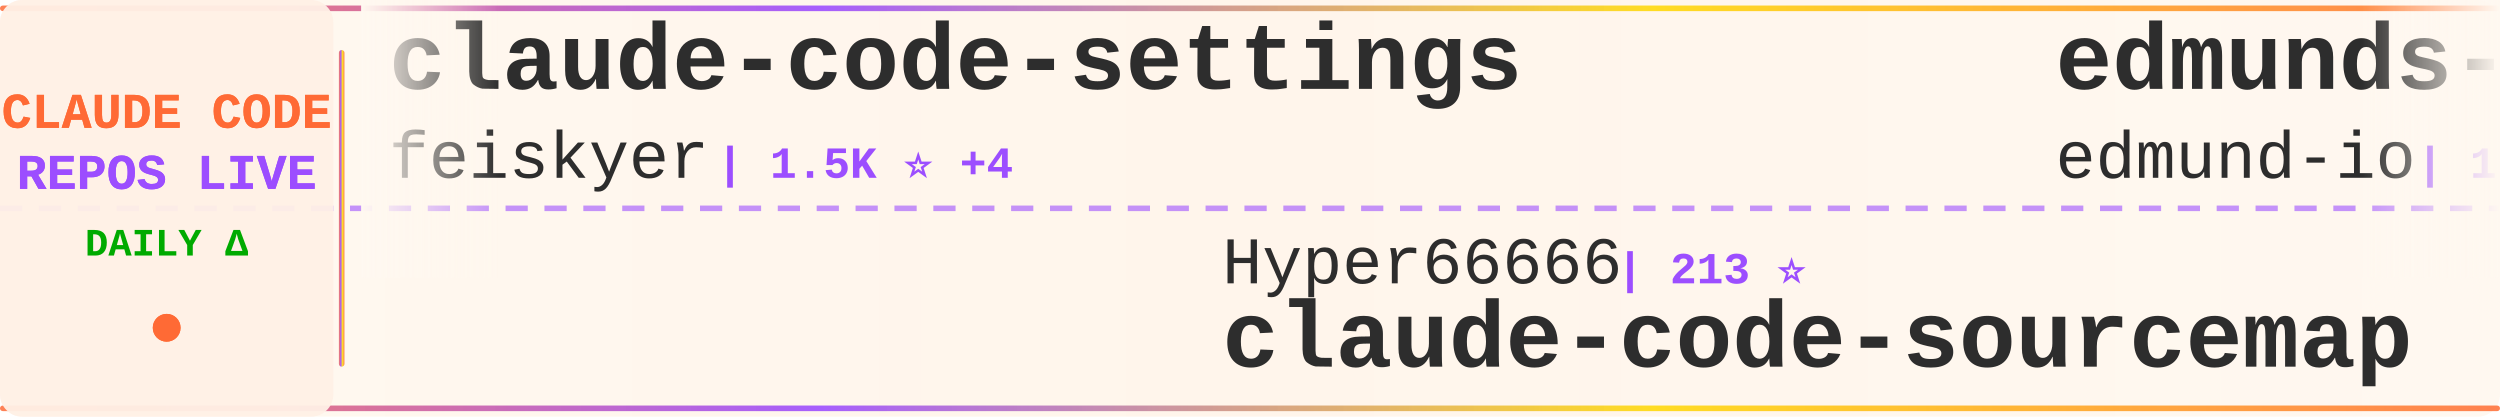
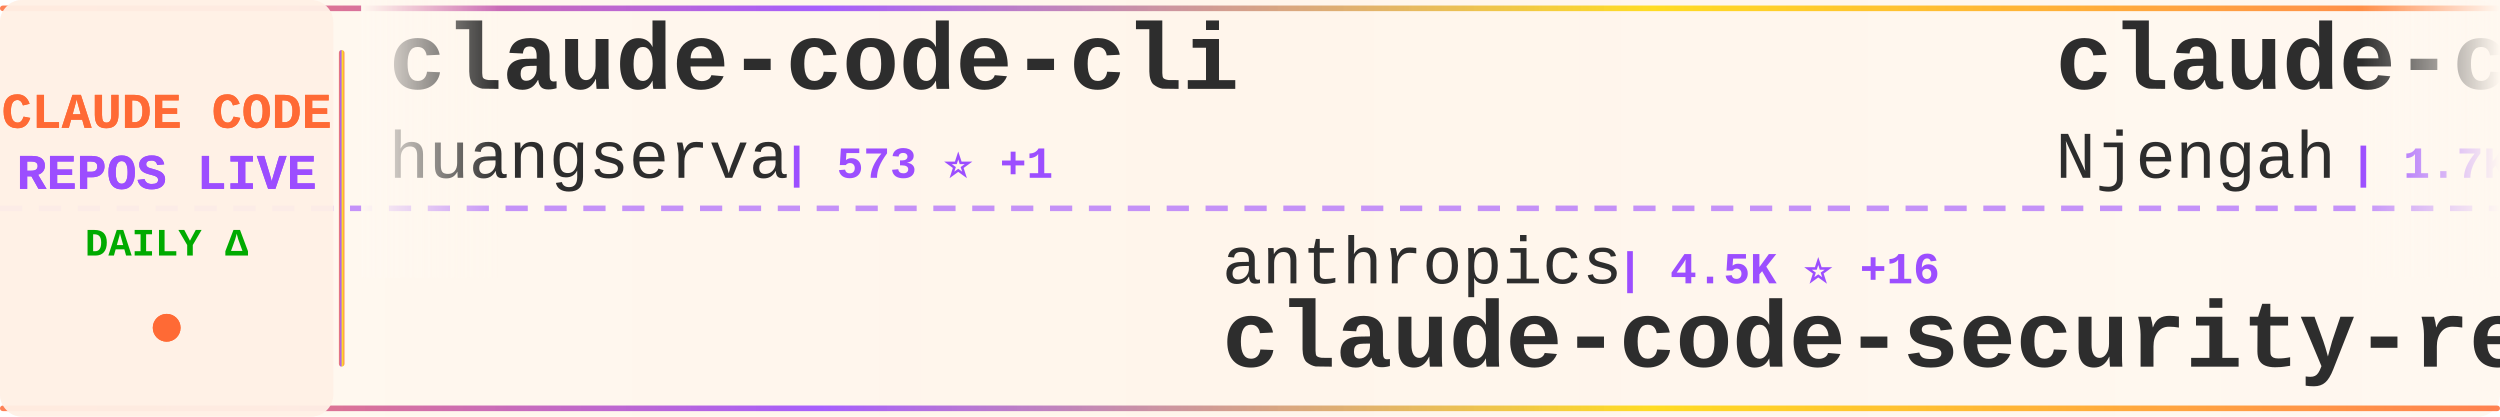
<svg xmlns="http://www.w3.org/2000/svg" width="900" height="150">
  <defs>
    <linearGradient id="tickerBg" x1="0%" y1="0%" x2="100%" y2="0%">
      <stop offset="0%" style="stop-color:#fff8f0;stop-opacity:0.98" />
      <stop offset="50%" style="stop-color:#fff5eb;stop-opacity:1" />
      <stop offset="100%" style="stop-color:#fff8f0;stop-opacity:0.98" />
    </linearGradient>
    <linearGradient id="borderGrad" x1="0%" y1="0%" x2="100%" y2="0%">
      <stop offset="0%" style="stop-color:#FF6B35;stop-opacity:0.85">
        <animate attributeName="stop-opacity" values="0.85;1;0.85" dur="2s" repeatCount="indefinite" />
      </stop>
      <stop offset="33%" style="stop-color:#9C4EFF;stop-opacity:0.9">
        <animate attributeName="stop-opacity" values="0.9;1;0.9" dur="2.2s" repeatCount="indefinite" />
      </stop>
      <stop offset="66%" style="stop-color:#FFD700;stop-opacity:0.85">
        <animate attributeName="stop-opacity" values="0.85;1;0.85" dur="1.8s" repeatCount="indefinite" />
      </stop>
      <stop offset="100%" style="stop-color:#FF6B35;stop-opacity:0.85">
        <animate attributeName="stop-opacity" values="0.85;1;0.85" dur="2s" repeatCount="indefinite" />
      </stop>
    </linearGradient>
    <filter id="textGlow">
      <feGaussianBlur stdDeviation="0.15" result="coloredBlur" />
      <feMerge>
        <feMergeNode in="coloredBlur" />
        <feMergeNode in="SourceGraphic" />
      </feMerge>
    </filter>
    <filter id="metricGlow">
      <feGaussianBlur stdDeviation="0.2" result="coloredBlur" />
      <feMerge>
        <feMergeNode in="coloredBlur" />
        <feMergeNode in="SourceGraphic" />
      </feMerge>
    </filter>
    <linearGradient id="leftFade" x1="0%" y1="0%" x2="100%" y2="0%">
      <stop offset="0%" style="stop-color:#fff8f0;stop-opacity:1" />
      <stop offset="100%" style="stop-color:#fff8f0;stop-opacity:0" />
    </linearGradient>
    <linearGradient id="rightFade" x1="0%" y1="0%" x2="100%" y2="0%">
      <stop offset="0%" style="stop-color:#fff8f0;stop-opacity:0" />
      <stop offset="100%" style="stop-color:#fff8f0;stop-opacity:1" />
    </linearGradient>
  </defs>
  <rect width="900" height="150" fill="url(#tickerBg)" rx="8" />
  <rect x="0" y="2" width="900" height="2" fill="url(#borderGrad)" rx="1" />
  <rect x="0" y="146" width="900" height="2" fill="url(#borderGrad)" rx="1" />
  <line x1="0" y1="75" x2="900" y2="75" stroke="#9C4EFF" stroke-width="2" stroke-dasharray="8 6" opacity="0.6" />
  <rect x="0" y="0" width="120" height="150" fill="#fff0e6" opacity="0.95" rx="8" />
  <text x="60" y="46" font-family="'Courier New', monospace" font-size="18" font-weight="bold" fill="#FF6B35" text-anchor="middle" filter="url(#textGlow)">
    CLAUDE CODE
  </text>
  <text x="60" y="68" font-family="'Courier New', monospace" font-size="18" font-weight="bold" fill="#9C4EFF" text-anchor="middle" filter="url(#textGlow)">
    REPOS LIVE
  </text>
  <text x="60" y="92" font-family="'Courier New', monospace" font-size="14" font-weight="bold" fill="#00aa00" text-anchor="middle">
    DAILY Δ
  </text>
  <circle cx="60" cy="118" r="5" fill="#FF6B35" filter="url(#metricGlow)">
    <animate attributeName="r" values="4;6;4" dur="1.5s" repeatCount="indefinite" />
    <animate attributeName="opacity" values="0.6;1;0.6" dur="1.5s" repeatCount="indefinite" />
  </circle>
  <rect x="122" y="18" width="2" height="114" fill="url(#borderGrad)" rx="1" />
  <clipPath id="tickerClip">
    <rect x="130" y="0" width="770" height="150" />
  </clipPath>
  <g clip-path="url(#tickerClip)">
    <g id="tickerItems">
      <animateTransform attributeName="transform" attributeType="XML" type="translate" from="0 0" to="-3000 0" dur="54s" repeatCount="indefinite" />
      <g transform="translate(0, 0)">
-         <text x="140" y="32" font-family="'Courier New', monospace" font-size="34" font-weight="bold" fill="#2d2d2d">claude-code-settings</text>
-         <text x="140" y="64" font-family="'Courier New', monospace" font-size="24" font-weight="normal" fill="#2d2d2d" opacity="1.0">feiskyer</text>
-         <text x="258" y="64" font-family="'Courier New', monospace" font-size="16" font-weight="bold" fill="#9C4EFF"> | 1.5K ⭐ +4</text>
+         <text x="140" y="32" font-family="'Courier New', monospace" font-size="34" font-weight="bold" fill="#2d2d2d">claude-code-cli</text>
+         <text x="140" y="64" font-family="'Courier New', monospace" font-size="24" font-weight="normal" fill="#2d2d2d" opacity="1.0">huangserva</text>
+         <text x="282" y="64" font-family="'Courier New', monospace" font-size="16" font-weight="bold" fill="#9C4EFF"> | 573 ⭐ +1</text>
      </g>
      <g transform="translate(300, 0)">
-         <text x="140" y="102" font-family="'Courier New', monospace" font-size="24" font-weight="normal" fill="#2d2d2d" opacity="1.0">Hyper66666</text>
-         <text x="282" y="102" font-family="'Courier New', monospace" font-size="16" font-weight="bold" fill="#9C4EFF"> | 213 ⭐</text>
-         <text x="140" y="132" font-family="'Courier New', monospace" font-size="34" font-weight="bold" fill="#2d2d2d">claude-code-sourcemap</text>
+         <text x="140" y="102" font-family="'Courier New', monospace" font-size="24" font-weight="normal" fill="#2d2d2d" opacity="1.0">anthropics</text>
+         <text x="282" y="102" font-family="'Courier New', monospace" font-size="16" font-weight="bold" fill="#9C4EFF"> | 4.5K ⭐ +16</text>
+         <text x="140" y="132" font-family="'Courier New', monospace" font-size="34" font-weight="bold" fill="#2d2d2d">claude-code-security-rev...</text>
      </g>
      <g transform="translate(600, 0)">
-         <text x="140" y="32" font-family="'Courier New', monospace" font-size="34" font-weight="bold" fill="#2d2d2d">edmunds-claude-code</text>
-         <text x="140" y="64" font-family="'Courier New', monospace" font-size="24" font-weight="normal" fill="#2d2d2d" opacity="1.0">edmund-io</text>
-         <text x="270" y="64" font-family="'Courier New', monospace" font-size="16" font-weight="bold" fill="#9C4EFF"> | 1.4K ⭐</text>
+         <text x="140" y="32" font-family="'Courier New', monospace" font-size="34" font-weight="bold" fill="#2d2d2d">claude-code-cheat-sheet</text>
+         <text x="140" y="64" font-family="'Courier New', monospace" font-size="24" font-weight="normal" fill="#2d2d2d" opacity="1.0">Njengah</text>
+         <text x="246" y="64" font-family="'Courier New', monospace" font-size="16" font-weight="bold" fill="#9C4EFF"> | 1.7K ⭐ +1</text>
      </g>
      <g transform="translate(900, 0)">
-         <text x="140" y="102" font-family="'Courier New', monospace" font-size="24" font-weight="normal" fill="#2d2d2d" opacity="1.0">1rgs</text>
-         <text x="210" y="102" font-family="'Courier New', monospace" font-size="16" font-weight="bold" fill="#9C4EFF"> | 3.5K ⭐ +5</text>
-         <text x="140" y="132" font-family="'Courier New', monospace" font-size="34" font-weight="bold" fill="#2d2d2d">claude-code-proxy</text>
+         <text x="140" y="102" font-family="'Courier New', monospace" font-size="24" font-weight="normal" fill="#2d2d2d" opacity="1.0">pengchengneo</text>
+         <text x="306" y="102" font-family="'Courier New', monospace" font-size="16" font-weight="bold" fill="#9C4EFF"> | 1.3K ⭐ +5</text>
+         <text x="140" y="132" font-family="'Courier New', monospace" font-size="34" font-weight="bold" fill="#2d2d2d">Claude-Code</text>
      </g>
      <g transform="translate(1200, 0)">
-         <text x="140" y="32" font-family="'Courier New', monospace" font-size="34" font-weight="bold" fill="#2d2d2d">claude-code-spec-workflo...</text>
-         <text x="140" y="64" font-family="'Courier New', monospace" font-size="24" font-weight="normal" fill="#2d2d2d" opacity="1.0">Pimzino</text>
-         <text x="246" y="64" font-family="'Courier New', monospace" font-size="16" font-weight="bold" fill="#9C4EFF"> | 3.7K ⭐ +3</text>
+         <text x="140" y="32" font-family="'Courier New', monospace" font-size="34" font-weight="bold" fill="#2d2d2d">claude-code-source</text>
+         <text x="140" y="64" font-family="'Courier New', monospace" font-size="24" font-weight="normal" fill="#2d2d2d" opacity="1.0">hangsman</text>
+         <text x="258" y="64" font-family="'Courier New', monospace" font-size="16" font-weight="bold" fill="#9C4EFF"> | 769 ⭐ +3</text>
      </g>
      <g transform="translate(1500, 0)">
-         <text x="140" y="102" font-family="'Courier New', monospace" font-size="24" font-weight="normal" fill="#2d2d2d" opacity="1.0">chauncygu</text>
-         <text x="270" y="102" font-family="'Courier New', monospace" font-size="16" font-weight="bold" fill="#9C4EFF"> | 2.4K ⭐ +6</text>
-         <text x="140" y="132" font-family="'Courier New', monospace" font-size="34" font-weight="bold" fill="#2d2d2d">collection-claude-code-s...</text>
+         <text x="140" y="102" font-family="'Courier New', monospace" font-size="24" font-weight="normal" fill="#2d2d2d" opacity="1.0">andrew-kramer-inno</text>
+         <text x="378" y="102" font-family="'Courier New', monospace" font-size="16" font-weight="bold" fill="#9C4EFF"> | 586 ⭐</text>
+         <text x="140" y="132" font-family="'Courier New', monospace" font-size="34" font-weight="bold" fill="#2d2d2d">claude-code-source-build</text>
      </g>
      <g transform="translate(1800, 0)">
-         <text x="140" y="32" font-family="'Courier New', monospace" font-size="34" font-weight="bold" fill="#2d2d2d">ClaudeCodeAgents</text>
-         <text x="140" y="64" font-family="'Courier New', monospace" font-size="24" font-weight="normal" fill="#2d2d2d" opacity="1.0">darcyegb</text>
-         <text x="258" y="64" font-family="'Courier New', monospace" font-size="16" font-weight="bold" fill="#9C4EFF"> | 684 ⭐ +1</text>
+         <text x="140" y="32" font-family="'Courier New', monospace" font-size="34" font-weight="bold" fill="#2d2d2d">collection-claude-code-s...</text>
+         <text x="140" y="64" font-family="'Courier New', monospace" font-size="24" font-weight="normal" fill="#2d2d2d" opacity="1.0">chauncygu</text>
+         <text x="270" y="64" font-family="'Courier New', monospace" font-size="16" font-weight="bold" fill="#9C4EFF"> | 2.4K ⭐ +7</text>
      </g>
      <g transform="translate(2100, 0)">
-         <text x="140" y="102" font-family="'Courier New', monospace" font-size="24" font-weight="normal" fill="#2d2d2d" opacity="1.0">forrestchang</text>
-         <text x="306" y="102" font-family="'Courier New', monospace" font-size="16" font-weight="bold" fill="#9C4EFF"> | 117.5K ⭐ +2.4K</text>
-         <text x="140" y="132" font-family="'Courier New', monospace" font-size="34" font-weight="bold" fill="#2d2d2d">andrej-karpathy-skills</text>
+         <text x="140" y="102" font-family="'Courier New', monospace" font-size="24" font-weight="normal" fill="#2d2d2d" opacity="1.0">router-for-me</text>
+         <text x="318" y="102" font-family="'Courier New', monospace" font-size="16" font-weight="bold" fill="#9C4EFF"> | 31.1K ⭐ +249</text>
+         <text x="140" y="132" font-family="'Courier New', monospace" font-size="34" font-weight="bold" fill="#2d2d2d">CLIProxyAPI</text>
      </g>
      <g transform="translate(2400, 0)">
-         <text x="140" y="32" font-family="'Courier New', monospace" font-size="34" font-weight="bold" fill="#2d2d2d">claude-code-templates</text>
-         <text x="140" y="64" font-family="'Courier New', monospace" font-size="24" font-weight="normal" fill="#2d2d2d" opacity="1.0">davila7</text>
-         <text x="246" y="64" font-family="'Courier New', monospace" font-size="16" font-weight="bold" fill="#9C4EFF"> | 26.9K ⭐ +112</text>
+         <text x="140" y="32" font-family="'Courier New', monospace" font-size="34" font-weight="bold" fill="#2d2d2d">claude-code-telegram</text>
+         <text x="140" y="64" font-family="'Courier New', monospace" font-size="24" font-weight="normal" fill="#2d2d2d" opacity="1.0">RichardAtCT</text>
+         <text x="294" y="64" font-family="'Courier New', monospace" font-size="16" font-weight="bold" fill="#9C4EFF"> | 2.5K ⭐ +9</text>
      </g>
      <g transform="translate(2700, 0)">
-         <text x="140" y="102" font-family="'Courier New', monospace" font-size="24" font-weight="normal" fill="#2d2d2d" opacity="1.0">repowise-dev</text>
-         <text x="306" y="102" font-family="'Courier New', monospace" font-size="16" font-weight="bold" fill="#9C4EFF"> | 994 ⭐</text>
-         <text x="140" y="132" font-family="'Courier New', monospace" font-size="34" font-weight="bold" fill="#2d2d2d">claude-code-prompts</text>
+         <text x="140" y="102" font-family="'Courier New', monospace" font-size="24" font-weight="normal" fill="#2d2d2d" opacity="1.0">anthropics</text>
+         <text x="282" y="102" font-family="'Courier New', monospace" font-size="16" font-weight="bold" fill="#9C4EFF"> | 129.5K ⭐ +613</text>
+         <text x="140" y="132" font-family="'Courier New', monospace" font-size="34" font-weight="bold" fill="#2d2d2d">skills</text>
      </g>
      <g transform="translate(3000, 0)">
-         <text x="140" y="32" font-family="'Courier New', monospace" font-size="34" font-weight="bold" fill="#2d2d2d">claude-code-settings</text>
-         <text x="140" y="64" font-family="'Courier New', monospace" font-size="24" font-weight="normal" fill="#2d2d2d" opacity="1.0">feiskyer</text>
-         <text x="258" y="64" font-family="'Courier New', monospace" font-size="16" font-weight="bold" fill="#9C4EFF"> | 1.5K ⭐ +4</text>
+         <text x="140" y="32" font-family="'Courier New', monospace" font-size="34" font-weight="bold" fill="#2d2d2d">claude-code-cli</text>
+         <text x="140" y="64" font-family="'Courier New', monospace" font-size="24" font-weight="normal" fill="#2d2d2d" opacity="1.0">huangserva</text>
+         <text x="282" y="64" font-family="'Courier New', monospace" font-size="16" font-weight="bold" fill="#9C4EFF"> | 573 ⭐ +1</text>
      </g>
      <g transform="translate(3300, 0)">
-         <text x="140" y="102" font-family="'Courier New', monospace" font-size="24" font-weight="normal" fill="#2d2d2d" opacity="1.0">Hyper66666</text>
-         <text x="282" y="102" font-family="'Courier New', monospace" font-size="16" font-weight="bold" fill="#9C4EFF"> | 213 ⭐</text>
-         <text x="140" y="132" font-family="'Courier New', monospace" font-size="34" font-weight="bold" fill="#2d2d2d">claude-code-sourcemap</text>
+         <text x="140" y="102" font-family="'Courier New', monospace" font-size="24" font-weight="normal" fill="#2d2d2d" opacity="1.0">anthropics</text>
+         <text x="282" y="102" font-family="'Courier New', monospace" font-size="16" font-weight="bold" fill="#9C4EFF"> | 4.5K ⭐ +16</text>
+         <text x="140" y="132" font-family="'Courier New', monospace" font-size="34" font-weight="bold" fill="#2d2d2d">claude-code-security-rev...</text>
      </g>
      <g transform="translate(3600, 0)">
-         <text x="140" y="32" font-family="'Courier New', monospace" font-size="34" font-weight="bold" fill="#2d2d2d">edmunds-claude-code</text>
-         <text x="140" y="64" font-family="'Courier New', monospace" font-size="24" font-weight="normal" fill="#2d2d2d" opacity="1.0">edmund-io</text>
-         <text x="270" y="64" font-family="'Courier New', monospace" font-size="16" font-weight="bold" fill="#9C4EFF"> | 1.4K ⭐</text>
+         <text x="140" y="32" font-family="'Courier New', monospace" font-size="34" font-weight="bold" fill="#2d2d2d">claude-code-cheat-sheet</text>
+         <text x="140" y="64" font-family="'Courier New', monospace" font-size="24" font-weight="normal" fill="#2d2d2d" opacity="1.0">Njengah</text>
+         <text x="246" y="64" font-family="'Courier New', monospace" font-size="16" font-weight="bold" fill="#9C4EFF"> | 1.7K ⭐ +1</text>
      </g>
      <g transform="translate(3900, 0)">
-         <text x="140" y="102" font-family="'Courier New', monospace" font-size="24" font-weight="normal" fill="#2d2d2d" opacity="1.0">1rgs</text>
-         <text x="210" y="102" font-family="'Courier New', monospace" font-size="16" font-weight="bold" fill="#9C4EFF"> | 3.5K ⭐ +5</text>
-         <text x="140" y="132" font-family="'Courier New', monospace" font-size="34" font-weight="bold" fill="#2d2d2d">claude-code-proxy</text>
+         <text x="140" y="102" font-family="'Courier New', monospace" font-size="24" font-weight="normal" fill="#2d2d2d" opacity="1.0">pengchengneo</text>
+         <text x="306" y="102" font-family="'Courier New', monospace" font-size="16" font-weight="bold" fill="#9C4EFF"> | 1.3K ⭐ +5</text>
+         <text x="140" y="132" font-family="'Courier New', monospace" font-size="34" font-weight="bold" fill="#2d2d2d">Claude-Code</text>
      </g>
    </g>
  </g>
  <rect x="130" y="0" width="50" height="100" fill="url(#leftFade)" />
  <rect x="850" y="0" width="50" height="100" fill="url(#rightFade)" />
</svg>
